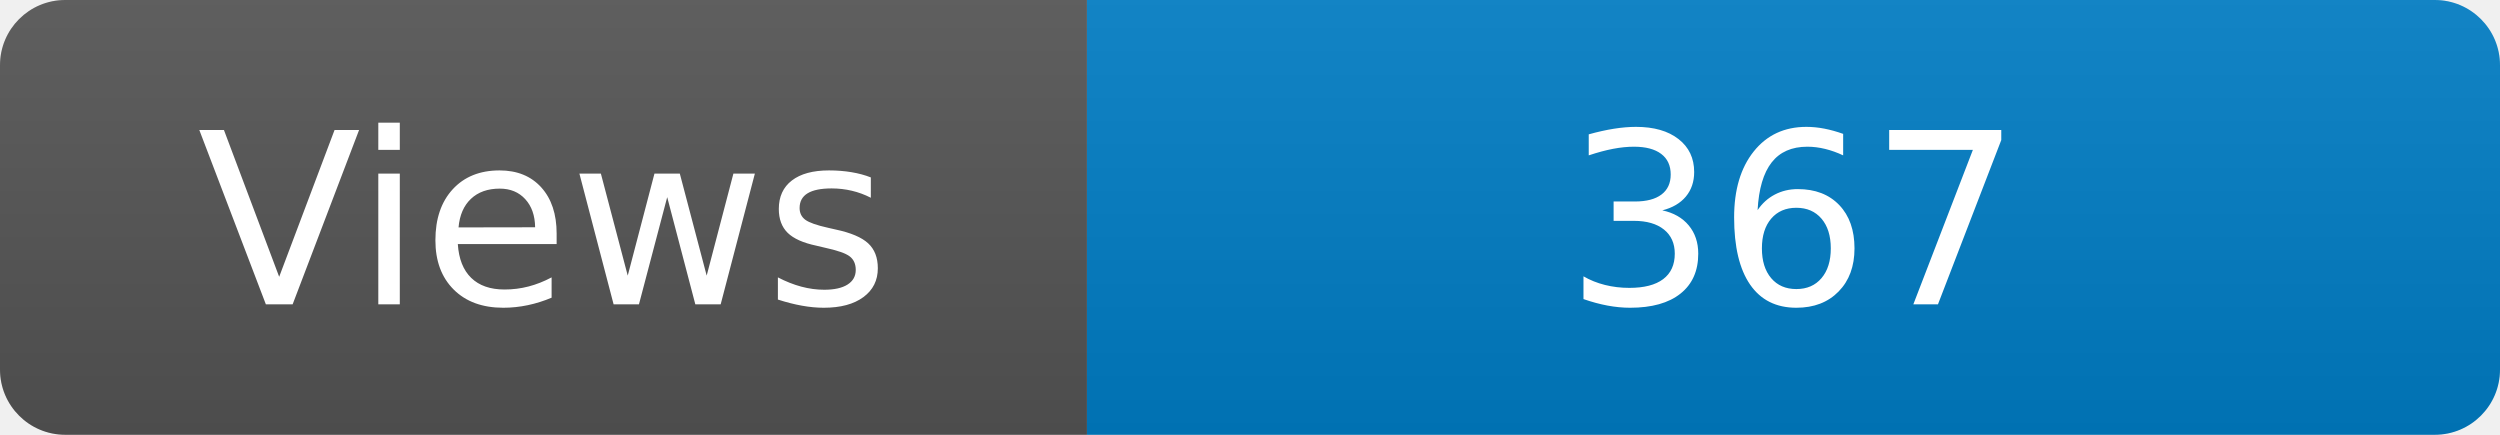
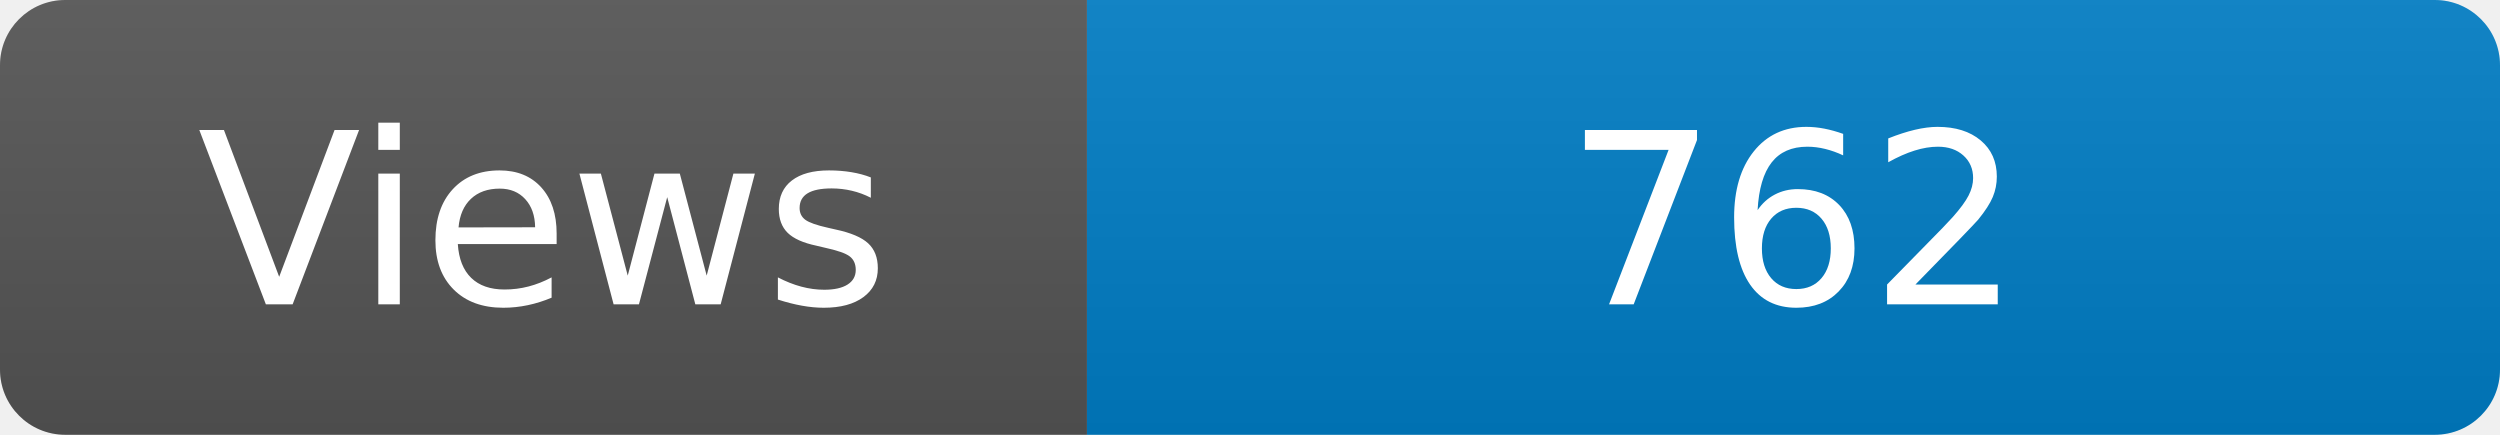
<svg xmlns="http://www.w3.org/2000/svg" width="115" height="20" role="img" aria-label="Maintained?: yes">
  <linearGradient id="s" x2="0" y2="100%">
    <stop offset="0" stop-color="#bbb" stop-opacity=".1" />
    <stop offset="1" stop-opacity=".1" />
  </linearGradient>
  <clipPath id="r">
    <rect width="115" height="20" rx="3" fill="#fff" />
  </clipPath>
  <g clip-path="url(#r)">
    <rect width="50" height="20" fill="#555" />
    <rect x="50" width="160" height="20" fill="#007ec6" />
    <rect width="115" height="20" fill="url(#s)" />
  </g>
  <g fill="#fff" text-anchor="middle" font-family="Verdana,Geneva,DejaVu Sans,sans-serif" font-size="110">
    <text x="250" y="140" transform="scale(.1)" fill="#fff">Views</text>
-     <text x="825" y="140" transform="scale(.1)" fill="#fff">367</text>
+     <text x="825" y="140" transform="scale(.1)" fill="#fff">762</text>
  </g>
</svg>
